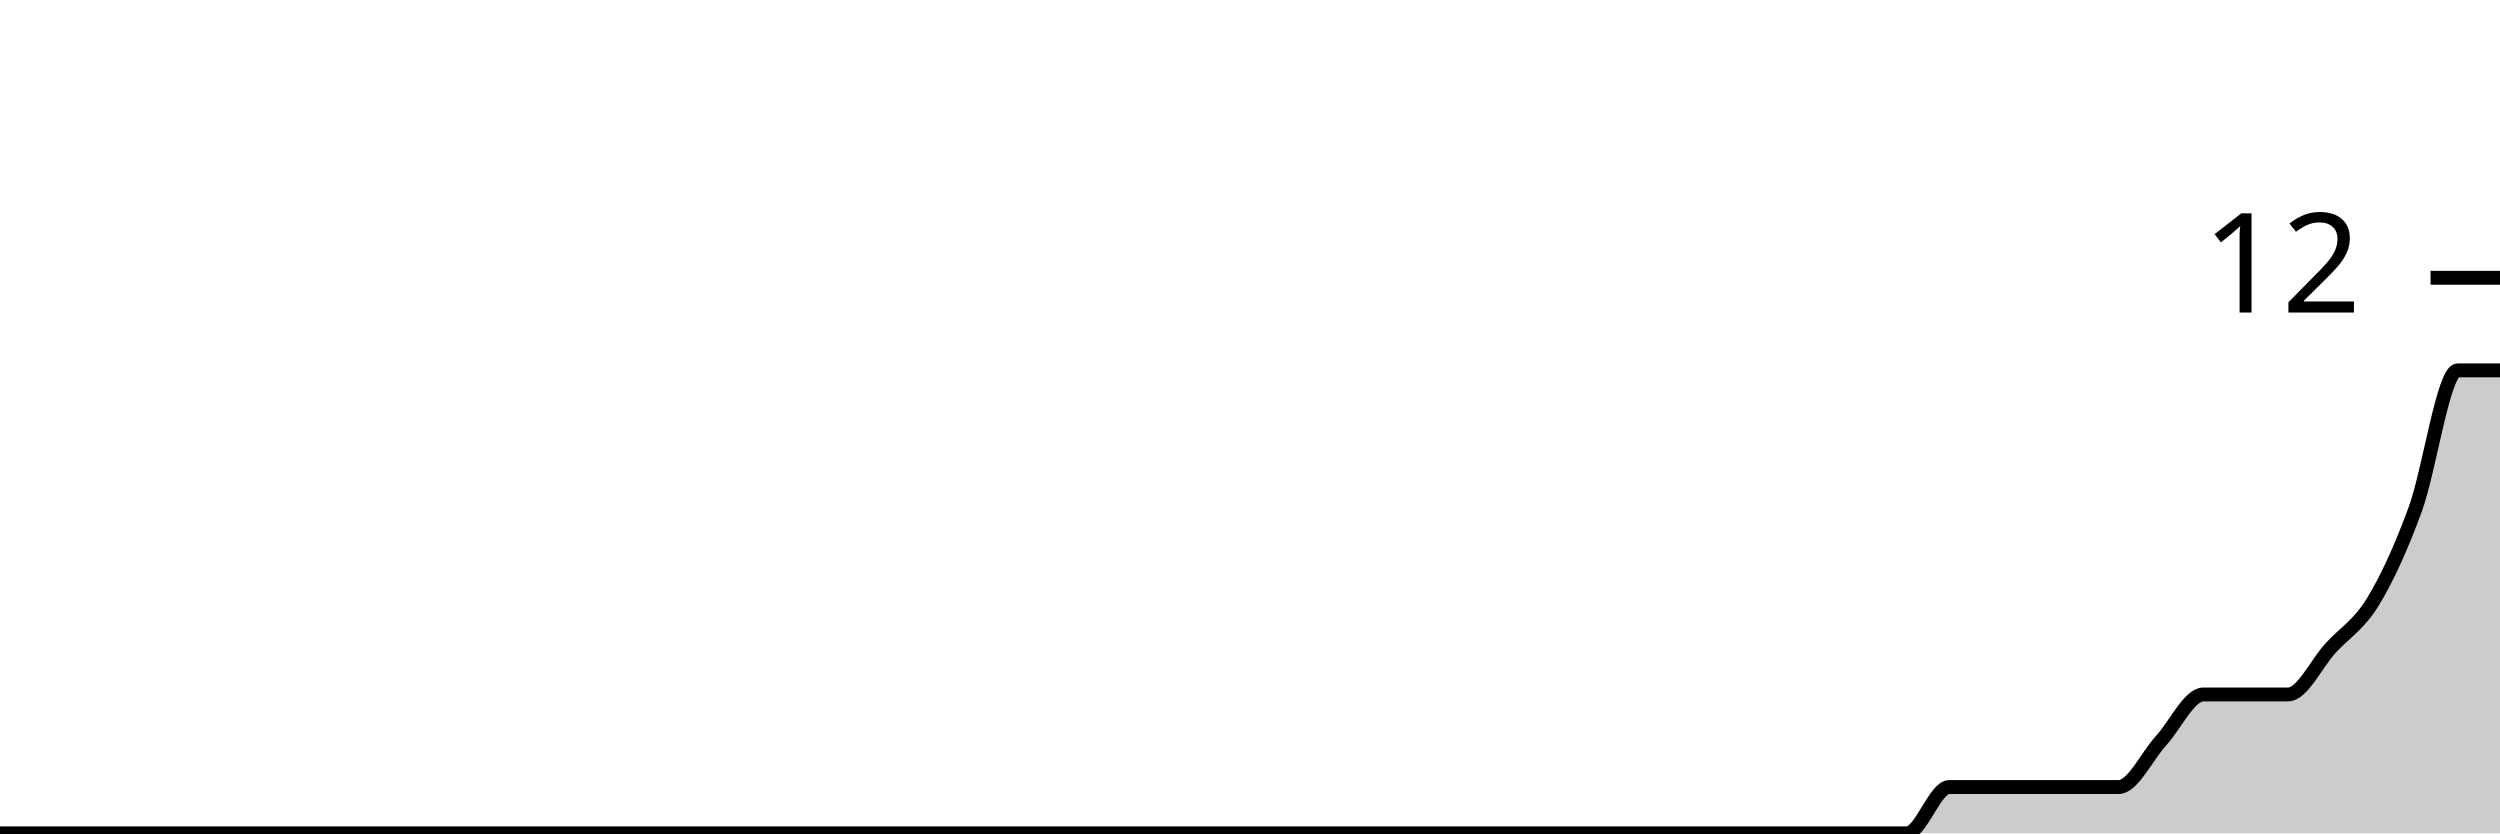
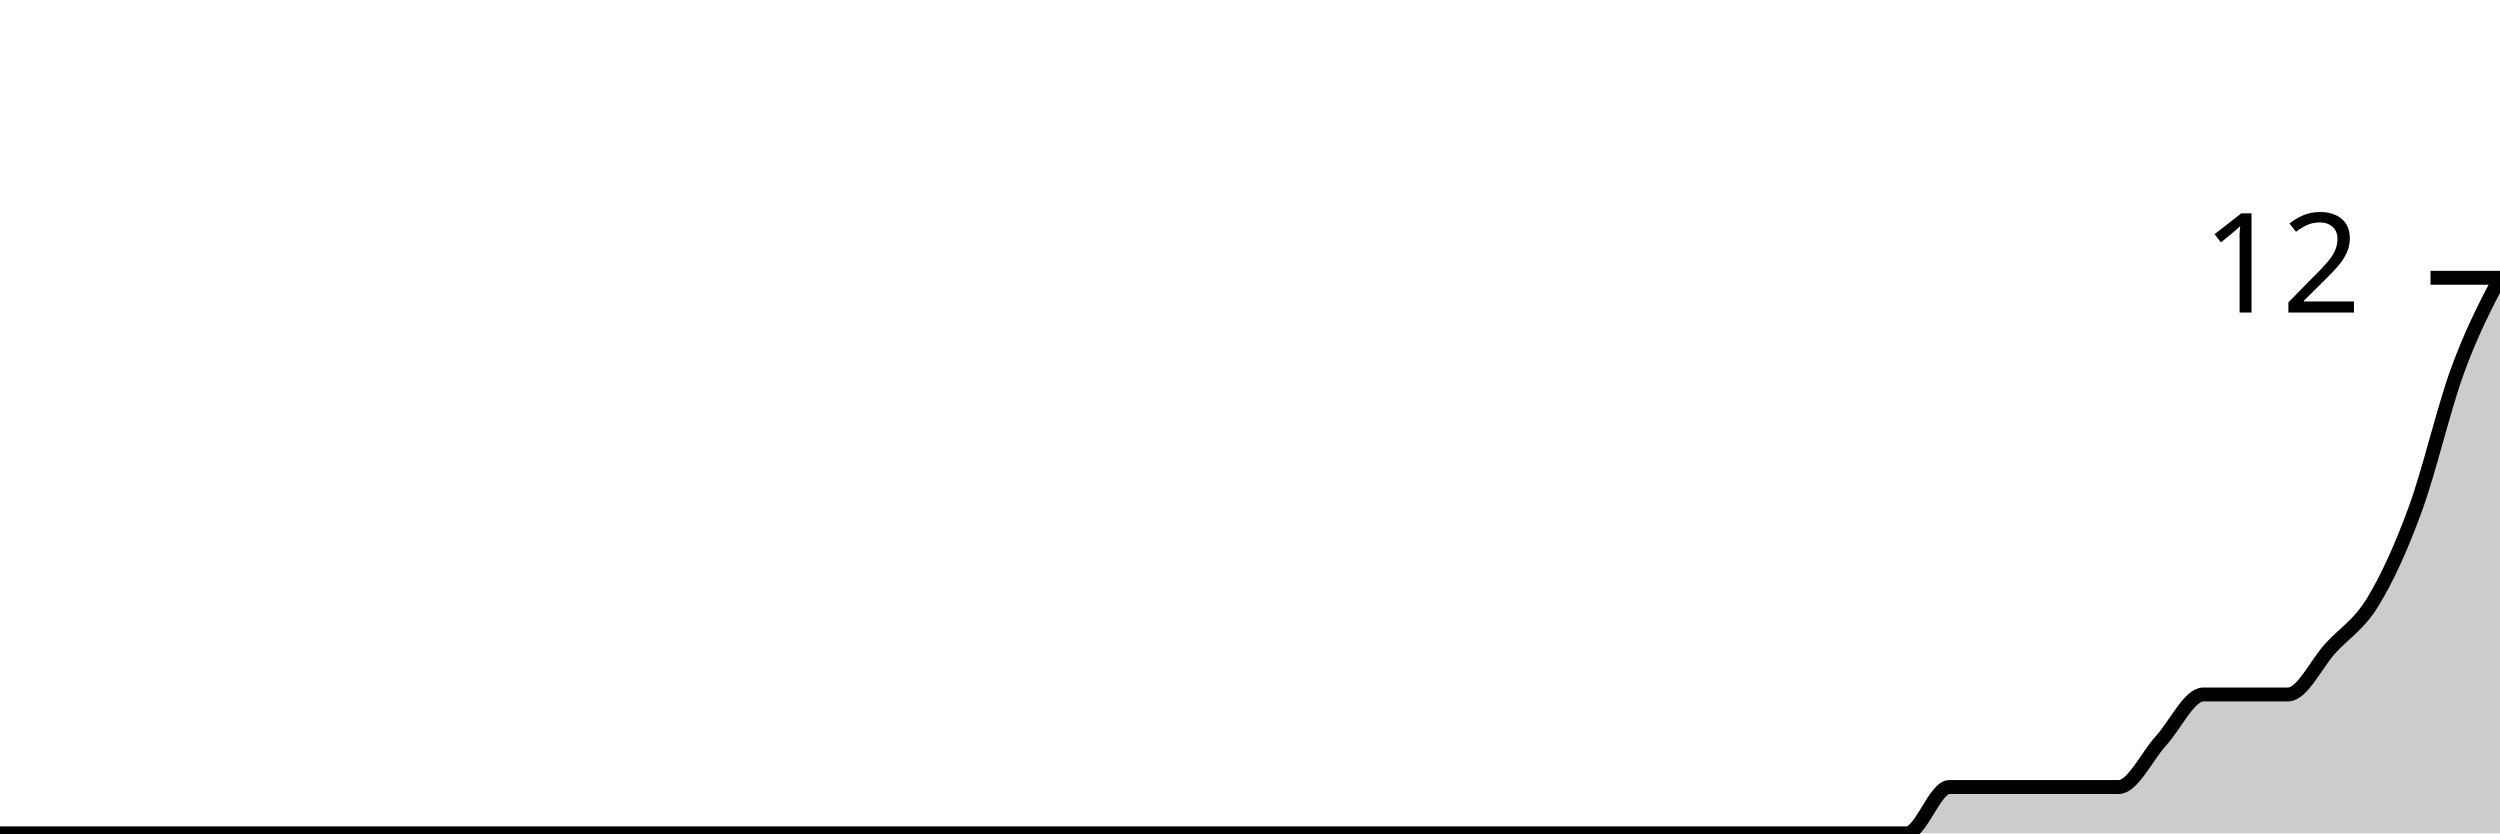
<svg xmlns="http://www.w3.org/2000/svg" viewBox="0 0 180 60">
  <g transform="translate(0,20)">
-     <path class="area" fill="rgba(0, 0, 0, 0.2)" d="M0,40C1.017,40,2.034,40,3.051,40C4.068,40,5.085,40,6.102,40C7.119,40,8.136,40,9.153,40C10.169,40,11.186,40,12.203,40C13.22,40,14.237,40,15.254,40C16.271,40,17.288,40,18.305,40C19.322,40,20.339,40,21.356,40C22.373,40,23.39,40,24.407,40C25.424,40,26.441,40,27.458,40C28.475,40,29.492,40,30.508,40C31.525,40,32.542,40,33.559,40C34.576,40,35.593,40,36.61,40C37.627,40,38.644,40,39.661,40C40.678,40,41.695,40,42.712,40C43.729,40,44.746,40,45.763,40C46.78,40,47.797,40,48.814,40C49.831,40,50.847,40,51.864,40C52.881,40,53.898,40,54.915,40C55.932,40,56.949,40,57.966,40C58.983,40,60,40,61.017,40C62.034,40,63.051,40,64.068,40C65.085,40,66.102,40,67.119,40C68.136,40,69.153,40,70.169,40C71.186,40,72.203,40,73.22,40C74.237,40,75.254,40,76.271,40C77.288,40,78.305,40,79.322,40C80.339,40,81.356,40,82.373,40C83.39,40,84.407,40,85.424,40C86.441,40,87.458,40,88.475,40C89.492,40,90.508,40,91.525,40C92.542,40,93.559,40,94.576,40C95.593,40,96.61,40,97.627,40C98.644,40,99.661,40,100.678,40C101.695,40,102.712,40,103.729,40C104.746,40,105.763,40,106.78,40C107.797,40,108.814,40,109.831,40C110.847,40,111.864,40,112.881,40C113.898,40,114.915,40,115.932,40C116.949,40,117.966,40,118.983,40C120,40,121.017,40,122.034,40C123.051,40,124.068,40,125.085,40C126.102,40,127.119,40,128.136,40C129.153,40,130.169,40,131.186,40C132.203,40,133.22,40,134.237,40C135.254,40,136.271,40,137.288,40C138.305,40,139.322,36.667,140.339,36.667C141.356,36.667,142.373,36.667,143.39,36.667C144.407,36.667,145.424,36.667,146.441,36.667C147.458,36.667,148.475,36.667,149.492,36.667C150.508,36.667,151.525,36.667,152.542,36.667C153.559,36.667,154.576,34.444,155.593,33.333C156.61,32.222,157.627,30,158.644,30C159.661,30,160.678,30,161.695,30C162.712,30,163.729,30,164.746,30C165.763,30,166.78,27.778,167.797,26.667C168.814,25.556,169.831,25,170.847,23.333C171.864,21.667,172.881,19.444,173.898,16.667C174.915,13.889,175.932,6.667,176.949,6.667C177.966,6.667,178.983,6.667,180,6.667L180,40C178.983,40,177.966,40,176.949,40C175.932,40,174.915,40,173.898,40C172.881,40,171.864,40,170.847,40C169.831,40,168.814,40,167.797,40C166.78,40,165.763,40,164.746,40C163.729,40,162.712,40,161.695,40C160.678,40,159.661,40,158.644,40C157.627,40,156.61,40,155.593,40C154.576,40,153.559,40,152.542,40C151.525,40,150.508,40,149.492,40C148.475,40,147.458,40,146.441,40C145.424,40,144.407,40,143.39,40C142.373,40,141.356,40,140.339,40C139.322,40,138.305,40,137.288,40C136.271,40,135.254,40,134.237,40C133.22,40,132.203,40,131.186,40C130.169,40,129.153,40,128.136,40C127.119,40,126.102,40,125.085,40C124.068,40,123.051,40,122.034,40C121.017,40,120,40,118.983,40C117.966,40,116.949,40,115.932,40C114.915,40,113.898,40,112.881,40C111.864,40,110.847,40,109.831,40C108.814,40,107.797,40,106.78,40C105.763,40,104.746,40,103.729,40C102.712,40,101.695,40,100.678,40C99.661,40,98.644,40,97.627,40C96.61,40,95.593,40,94.576,40C93.559,40,92.542,40,91.525,40C90.508,40,89.492,40,88.475,40C87.458,40,86.441,40,85.424,40C84.407,40,83.39,40,82.373,40C81.356,40,80.339,40,79.322,40C78.305,40,77.288,40,76.271,40C75.254,40,74.237,40,73.22,40C72.203,40,71.186,40,70.169,40C69.153,40,68.136,40,67.119,40C66.102,40,65.085,40,64.068,40C63.051,40,62.034,40,61.017,40C60,40,58.983,40,57.966,40C56.949,40,55.932,40,54.915,40C53.898,40,52.881,40,51.864,40C50.847,40,49.831,40,48.814,40C47.797,40,46.78,40,45.763,40C44.746,40,43.729,40,42.712,40C41.695,40,40.678,40,39.661,40C38.644,40,37.627,40,36.61,40C35.593,40,34.576,40,33.559,40C32.542,40,31.525,40,30.508,40C29.492,40,28.475,40,27.458,40C26.441,40,25.424,40,24.407,40C23.39,40,22.373,40,21.356,40C20.339,40,19.322,40,18.305,40C17.288,40,16.271,40,15.254,40C14.237,40,13.22,40,12.203,40C11.186,40,10.169,40,9.153,40C8.136,40,7.119,40,6.102,40C5.085,40,4.068,40,3.051,40C2.034,40,1.017,40,0,40Z" />
-     <path class="line" stroke="black" fill="none" d="M0,40C1.017,40,2.034,40,3.051,40C4.068,40,5.085,40,6.102,40C7.119,40,8.136,40,9.153,40C10.169,40,11.186,40,12.203,40C13.22,40,14.237,40,15.254,40C16.271,40,17.288,40,18.305,40C19.322,40,20.339,40,21.356,40C22.373,40,23.39,40,24.407,40C25.424,40,26.441,40,27.458,40C28.475,40,29.492,40,30.508,40C31.525,40,32.542,40,33.559,40C34.576,40,35.593,40,36.61,40C37.627,40,38.644,40,39.661,40C40.678,40,41.695,40,42.712,40C43.729,40,44.746,40,45.763,40C46.78,40,47.797,40,48.814,40C49.831,40,50.847,40,51.864,40C52.881,40,53.898,40,54.915,40C55.932,40,56.949,40,57.966,40C58.983,40,60,40,61.017,40C62.034,40,63.051,40,64.068,40C65.085,40,66.102,40,67.119,40C68.136,40,69.153,40,70.169,40C71.186,40,72.203,40,73.22,40C74.237,40,75.254,40,76.271,40C77.288,40,78.305,40,79.322,40C80.339,40,81.356,40,82.373,40C83.39,40,84.407,40,85.424,40C86.441,40,87.458,40,88.475,40C89.492,40,90.508,40,91.525,40C92.542,40,93.559,40,94.576,40C95.593,40,96.61,40,97.627,40C98.644,40,99.661,40,100.678,40C101.695,40,102.712,40,103.729,40C104.746,40,105.763,40,106.78,40C107.797,40,108.814,40,109.831,40C110.847,40,111.864,40,112.881,40C113.898,40,114.915,40,115.932,40C116.949,40,117.966,40,118.983,40C120,40,121.017,40,122.034,40C123.051,40,124.068,40,125.085,40C126.102,40,127.119,40,128.136,40C129.153,40,130.169,40,131.186,40C132.203,40,133.22,40,134.237,40C135.254,40,136.271,40,137.288,40C138.305,40,139.322,36.667,140.339,36.667C141.356,36.667,142.373,36.667,143.39,36.667C144.407,36.667,145.424,36.667,146.441,36.667C147.458,36.667,148.475,36.667,149.492,36.667C150.508,36.667,151.525,36.667,152.542,36.667C153.559,36.667,154.576,34.444,155.593,33.333C156.61,32.222,157.627,30,158.644,30C159.661,30,160.678,30,161.695,30C162.712,30,163.729,30,164.746,30C165.763,30,166.78,27.778,167.797,26.667C168.814,25.556,169.831,25,170.847,23.333C171.864,21.667,172.881,19.444,173.898,16.667C174.915,13.889,175.932,6.667,176.949,6.667C177.966,6.667,178.983,6.667,180,6.667" />
+     <path class="area" fill="rgba(0, 0, 0, 0.2)" d="M0,40C1.017,40,2.034,40,3.051,40C4.068,40,5.085,40,6.102,40C7.119,40,8.136,40,9.153,40C10.169,40,11.186,40,12.203,40C13.22,40,14.237,40,15.254,40C16.271,40,17.288,40,18.305,40C19.322,40,20.339,40,21.356,40C22.373,40,23.39,40,24.407,40C25.424,40,26.441,40,27.458,40C28.475,40,29.492,40,30.508,40C31.525,40,32.542,40,33.559,40C34.576,40,35.593,40,36.61,40C37.627,40,38.644,40,39.661,40C40.678,40,41.695,40,42.712,40C43.729,40,44.746,40,45.763,40C46.78,40,47.797,40,48.814,40C49.831,40,50.847,40,51.864,40C52.881,40,53.898,40,54.915,40C55.932,40,56.949,40,57.966,40C58.983,40,60,40,61.017,40C62.034,40,63.051,40,64.068,40C65.085,40,66.102,40,67.119,40C68.136,40,69.153,40,70.169,40C71.186,40,72.203,40,73.22,40C74.237,40,75.254,40,76.271,40C77.288,40,78.305,40,79.322,40C80.339,40,81.356,40,82.373,40C83.39,40,84.407,40,85.424,40C86.441,40,87.458,40,88.475,40C89.492,40,90.508,40,91.525,40C92.542,40,93.559,40,94.576,40C95.593,40,96.61,40,97.627,40C98.644,40,99.661,40,100.678,40C101.695,40,102.712,40,103.729,40C104.746,40,105.763,40,106.78,40C107.797,40,108.814,40,109.831,40C110.847,40,111.864,40,112.881,40C113.898,40,114.915,40,115.932,40C116.949,40,117.966,40,118.983,40C120,40,121.017,40,122.034,40C123.051,40,124.068,40,125.085,40C126.102,40,127.119,40,128.136,40C129.153,40,130.169,40,131.186,40C132.203,40,133.22,40,134.237,40C135.254,40,136.271,40,137.288,40C138.305,40,139.322,36.667,140.339,36.667C141.356,36.667,142.373,36.667,143.39,36.667C144.407,36.667,145.424,36.667,146.441,36.667C147.458,36.667,148.475,36.667,149.492,36.667C150.508,36.667,151.525,36.667,152.542,36.667C153.559,36.667,154.576,34.444,155.593,33.333C156.61,32.222,157.627,30,158.644,30C159.661,30,160.678,30,161.695,30C162.712,30,163.729,30,164.746,30C165.763,30,166.78,27.778,167.797,26.667C168.814,25.556,169.831,25,170.847,23.333C171.864,21.667,172.881,19.444,173.898,16.667C174.915,13.889,175.932,9.444,176.949,6.667C177.966,3.889,178.983,1.944,180,0L180,40C178.983,40,177.966,40,176.949,40C175.932,40,174.915,40,173.898,40C172.881,40,171.864,40,170.847,40C169.831,40,168.814,40,167.797,40C166.78,40,165.763,40,164.746,40C163.729,40,162.712,40,161.695,40C160.678,40,159.661,40,158.644,40C157.627,40,156.61,40,155.593,40C154.576,40,153.559,40,152.542,40C151.525,40,150.508,40,149.492,40C148.475,40,147.458,40,146.441,40C145.424,40,144.407,40,143.39,40C142.373,40,141.356,40,140.339,40C139.322,40,138.305,40,137.288,40C136.271,40,135.254,40,134.237,40C133.22,40,132.203,40,131.186,40C130.169,40,129.153,40,128.136,40C127.119,40,126.102,40,125.085,40C124.068,40,123.051,40,122.034,40C121.017,40,120,40,118.983,40C117.966,40,116.949,40,115.932,40C114.915,40,113.898,40,112.881,40C111.864,40,110.847,40,109.831,40C108.814,40,107.797,40,106.78,40C105.763,40,104.746,40,103.729,40C102.712,40,101.695,40,100.678,40C99.661,40,98.644,40,97.627,40C96.61,40,95.593,40,94.576,40C93.559,40,92.542,40,91.525,40C90.508,40,89.492,40,88.475,40C87.458,40,86.441,40,85.424,40C84.407,40,83.39,40,82.373,40C81.356,40,80.339,40,79.322,40C78.305,40,77.288,40,76.271,40C75.254,40,74.237,40,73.22,40C72.203,40,71.186,40,70.169,40C69.153,40,68.136,40,67.119,40C66.102,40,65.085,40,64.068,40C63.051,40,62.034,40,61.017,40C60,40,58.983,40,57.966,40C56.949,40,55.932,40,54.915,40C53.898,40,52.881,40,51.864,40C50.847,40,49.831,40,48.814,40C47.797,40,46.78,40,45.763,40C44.746,40,43.729,40,42.712,40C41.695,40,40.678,40,39.661,40C38.644,40,37.627,40,36.61,40C35.593,40,34.576,40,33.559,40C32.542,40,31.525,40,30.508,40C29.492,40,28.475,40,27.458,40C26.441,40,25.424,40,24.407,40C23.39,40,22.373,40,21.356,40C20.339,40,19.322,40,18.305,40C17.288,40,16.271,40,15.254,40C14.237,40,13.22,40,12.203,40C11.186,40,10.169,40,9.153,40C8.136,40,7.119,40,6.102,40C5.085,40,4.068,40,3.051,40C2.034,40,1.017,40,0,40Z" />
+     <path class="line" stroke="black" fill="none" d="M0,40C1.017,40,2.034,40,3.051,40C4.068,40,5.085,40,6.102,40C7.119,40,8.136,40,9.153,40C10.169,40,11.186,40,12.203,40C13.22,40,14.237,40,15.254,40C16.271,40,17.288,40,18.305,40C19.322,40,20.339,40,21.356,40C22.373,40,23.39,40,24.407,40C25.424,40,26.441,40,27.458,40C28.475,40,29.492,40,30.508,40C31.525,40,32.542,40,33.559,40C34.576,40,35.593,40,36.61,40C37.627,40,38.644,40,39.661,40C40.678,40,41.695,40,42.712,40C43.729,40,44.746,40,45.763,40C46.78,40,47.797,40,48.814,40C49.831,40,50.847,40,51.864,40C52.881,40,53.898,40,54.915,40C55.932,40,56.949,40,57.966,40C58.983,40,60,40,61.017,40C62.034,40,63.051,40,64.068,40C65.085,40,66.102,40,67.119,40C68.136,40,69.153,40,70.169,40C71.186,40,72.203,40,73.22,40C74.237,40,75.254,40,76.271,40C77.288,40,78.305,40,79.322,40C80.339,40,81.356,40,82.373,40C83.39,40,84.407,40,85.424,40C86.441,40,87.458,40,88.475,40C89.492,40,90.508,40,91.525,40C92.542,40,93.559,40,94.576,40C95.593,40,96.61,40,97.627,40C98.644,40,99.661,40,100.678,40C101.695,40,102.712,40,103.729,40C104.746,40,105.763,40,106.78,40C107.797,40,108.814,40,109.831,40C110.847,40,111.864,40,112.881,40C113.898,40,114.915,40,115.932,40C116.949,40,117.966,40,118.983,40C120,40,121.017,40,122.034,40C123.051,40,124.068,40,125.085,40C126.102,40,127.119,40,128.136,40C129.153,40,130.169,40,131.186,40C132.203,40,133.22,40,134.237,40C135.254,40,136.271,40,137.288,40C138.305,40,139.322,36.667,140.339,36.667C141.356,36.667,142.373,36.667,143.39,36.667C144.407,36.667,145.424,36.667,146.441,36.667C147.458,36.667,148.475,36.667,149.492,36.667C150.508,36.667,151.525,36.667,152.542,36.667C153.559,36.667,154.576,34.444,155.593,33.333C156.61,32.222,157.627,30,158.644,30C159.661,30,160.678,30,161.695,30C162.712,30,163.729,30,164.746,30C165.763,30,166.78,27.778,167.797,26.667C168.814,25.556,169.831,25,170.847,23.333C171.864,21.667,172.881,19.444,173.898,16.667C174.915,13.889,175.932,9.444,176.949,6.667C177.966,3.889,178.983,1.944,180,0" />
    <path class="axis-ceiling" stroke-width="1" stroke="black" fill="none" d="M175,0L180,0" />
    <text class="axis-ceiling-label" font-family="sans-serif" text-anchor="end" font-size="10px" x="170" y="2.5">12</text>
  </g>
</svg>
